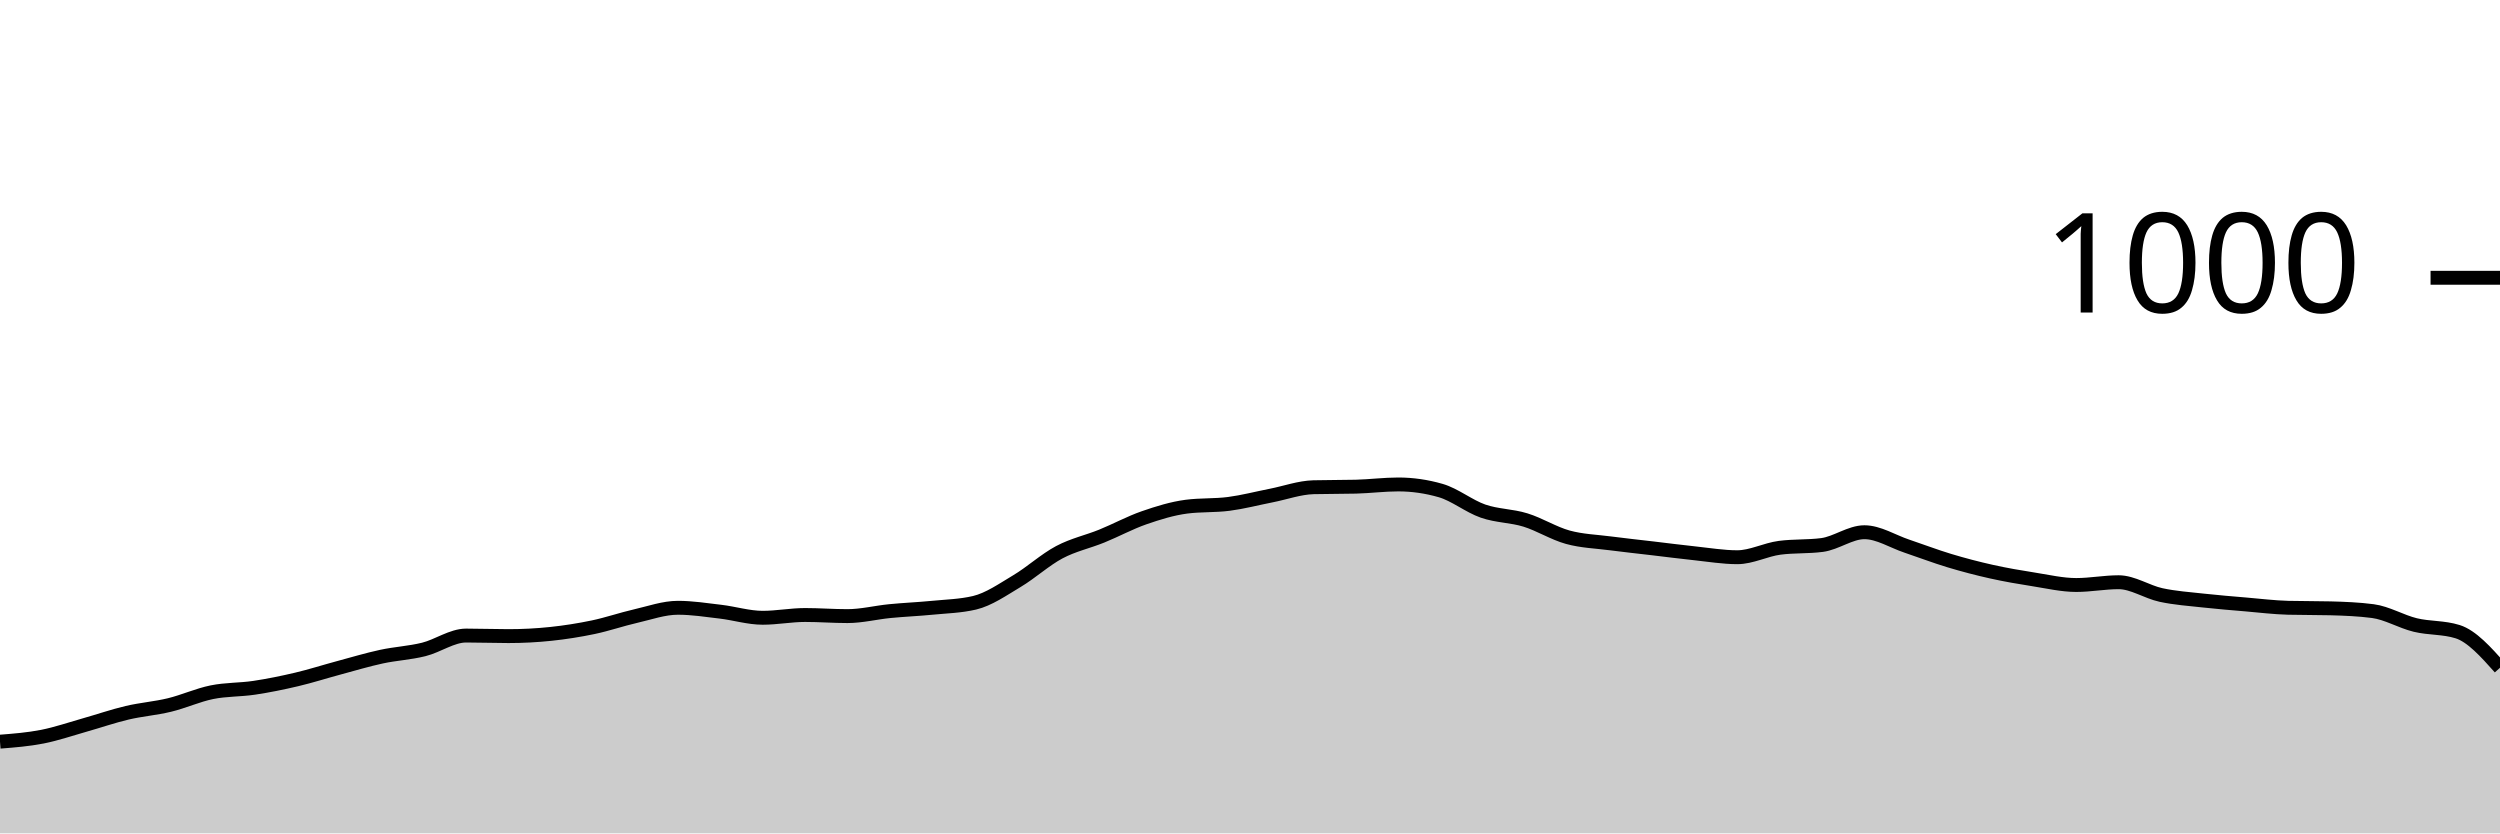
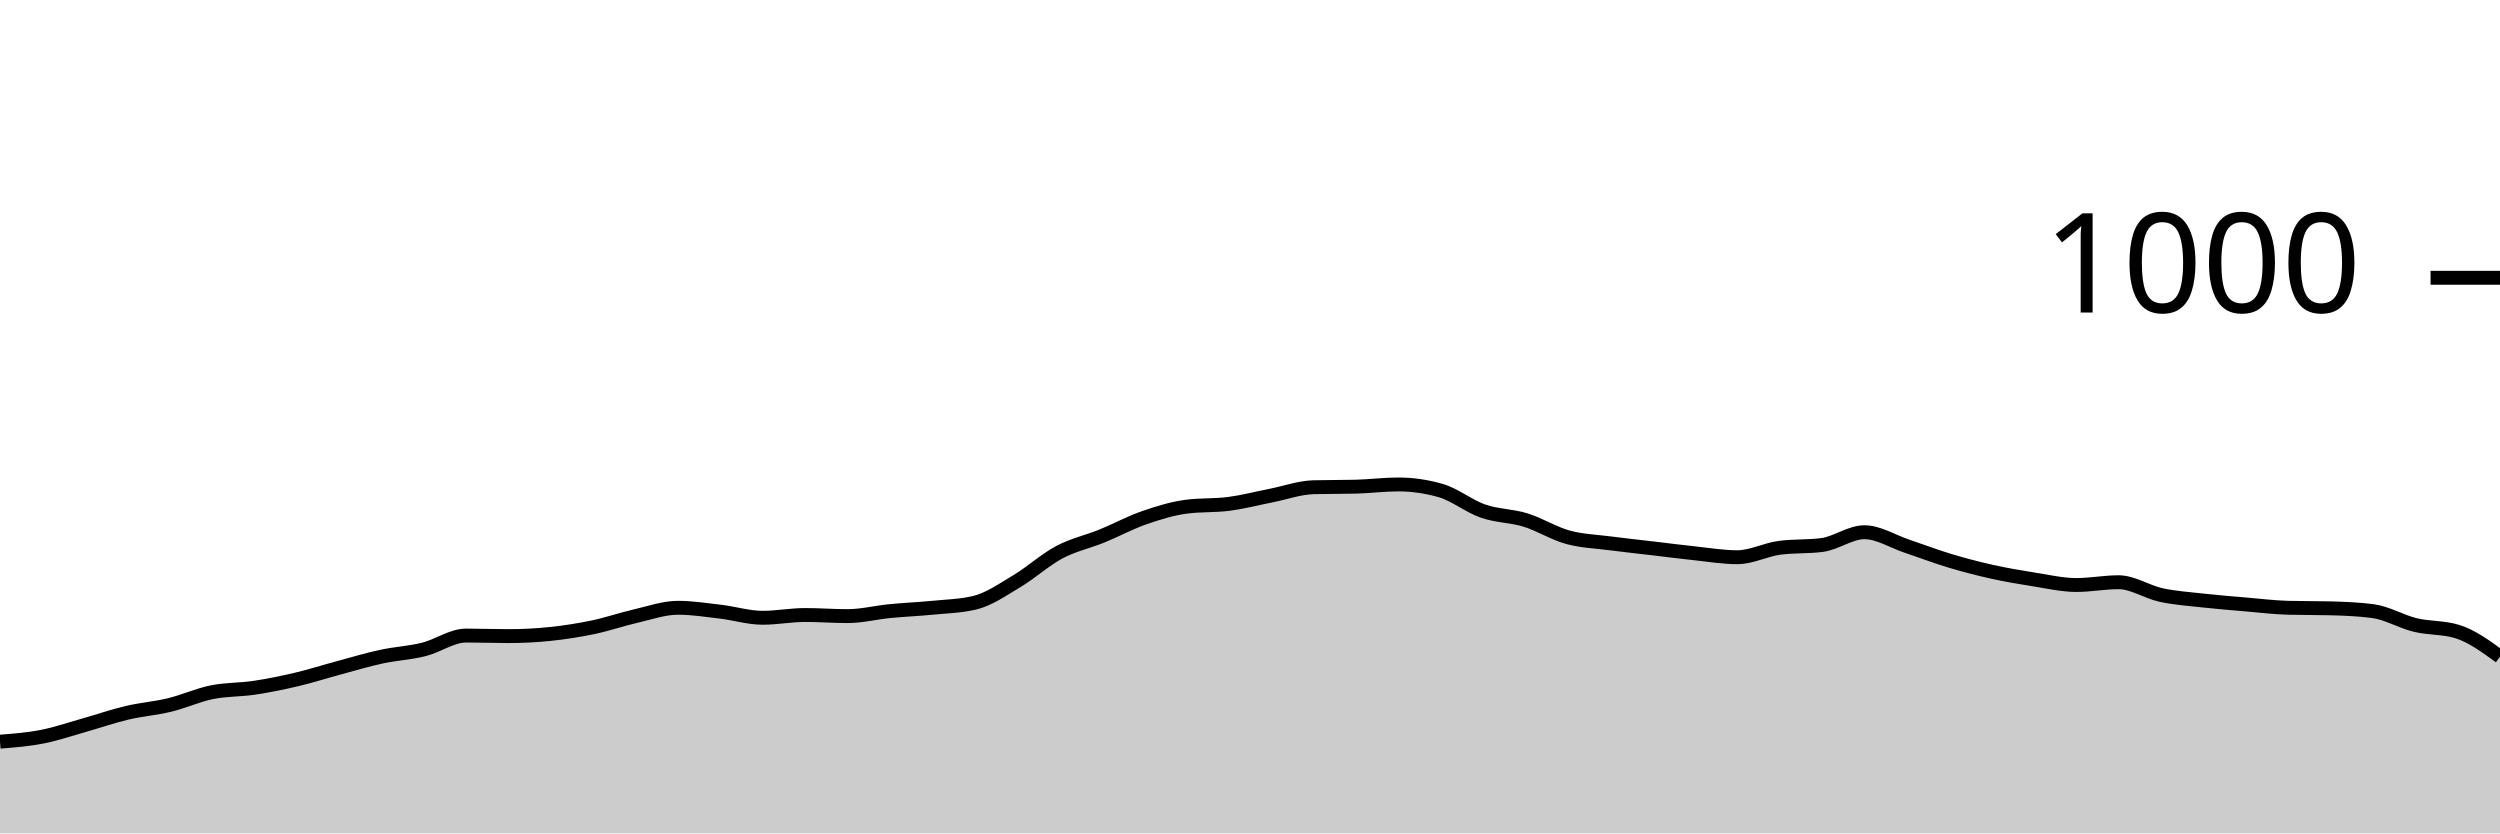
<svg xmlns="http://www.w3.org/2000/svg" viewBox="0 0 180 60">
  <g transform="translate(0,20)">
-     <path class="area" fill="rgba(0, 0, 0, 0.2)" d="M0,33.4C1.017,33.32,2.034,33.24,3.051,33.04C4.068,32.84,5.085,32.487,6.102,32.2C7.119,31.913,8.136,31.56,9.153,31.32C10.169,31.08,11.186,31.007,12.203,30.76C13.22,30.513,14.237,30.047,15.254,29.84C16.271,29.633,17.288,29.673,18.305,29.52C19.322,29.367,20.339,29.16,21.356,28.92C22.373,28.68,23.39,28.353,24.407,28.08C25.424,27.807,26.441,27.5,27.458,27.28C28.475,27.06,29.492,27.013,30.508,26.76C31.525,26.507,32.542,25.76,33.559,25.76C34.576,25.76,35.593,25.8,36.61,25.8C37.627,25.8,38.644,25.747,39.661,25.64C40.678,25.533,41.695,25.373,42.712,25.16C43.729,24.947,44.746,24.593,45.763,24.36C46.78,24.127,47.797,23.76,48.814,23.76C49.831,23.76,50.847,23.92,51.864,24.04C52.881,24.16,53.898,24.48,54.915,24.48C55.932,24.48,56.949,24.28,57.966,24.28C58.983,24.28,60,24.36,61.017,24.36C62.034,24.36,63.051,24.1,64.068,24C65.085,23.9,66.102,23.86,67.119,23.76C68.136,23.66,69.153,23.64,70.169,23.4C71.186,23.16,72.203,22.447,73.22,21.84C74.237,21.233,75.254,20.3,76.271,19.76C77.288,19.22,78.305,19.013,79.322,18.6C80.339,18.187,81.356,17.633,82.373,17.28C83.39,16.927,84.407,16.613,85.424,16.48C86.441,16.347,87.458,16.413,88.475,16.28C89.492,16.147,90.508,15.88,91.525,15.68C92.542,15.48,93.559,15.107,94.576,15.08C95.593,15.053,96.61,15.067,97.627,15.04C98.644,15.013,99.661,14.88,100.678,14.88C101.695,14.88,102.712,15.027,103.729,15.32C104.746,15.613,105.763,16.447,106.78,16.8C107.797,17.153,108.814,17.127,109.831,17.44C110.847,17.753,111.864,18.4,112.881,18.68C113.898,18.96,114.915,18.987,115.932,19.12C116.949,19.253,117.966,19.36,118.983,19.48C120,19.6,121.017,19.733,122.034,19.84C123.051,19.947,124.068,20.12,125.085,20.12C126.102,20.12,127.119,19.573,128.136,19.44C129.153,19.307,130.169,19.373,131.186,19.24C132.203,19.107,133.22,18.32,134.237,18.32C135.254,18.32,136.271,18.98,137.288,19.32C138.305,19.66,139.322,20.053,140.339,20.36C141.356,20.667,142.373,20.933,143.39,21.16C144.407,21.387,145.424,21.56,146.441,21.72C147.458,21.88,148.475,22.12,149.492,22.12C150.508,22.12,151.525,21.92,152.542,21.92C153.559,21.92,154.576,22.62,155.593,22.84C156.61,23.06,157.627,23.127,158.644,23.24C159.661,23.353,160.678,23.433,161.695,23.52C162.712,23.607,163.729,23.733,164.746,23.76C165.763,23.787,166.78,23.773,167.797,23.8C168.814,23.827,169.831,23.867,170.847,24C171.864,24.133,172.881,24.753,173.898,25C174.915,25.247,175.932,25.16,176.949,25.48C177.966,25.8,178.983,26.94,180,28.08L180,40C178.983,40,177.966,40,176.949,40C175.932,40,174.915,40,173.898,40C172.881,40,171.864,40,170.847,40C169.831,40,168.814,40,167.797,40C166.78,40,165.763,40,164.746,40C163.729,40,162.712,40,161.695,40C160.678,40,159.661,40,158.644,40C157.627,40,156.61,40,155.593,40C154.576,40,153.559,40,152.542,40C151.525,40,150.508,40,149.492,40C148.475,40,147.458,40,146.441,40C145.424,40,144.407,40,143.39,40C142.373,40,141.356,40,140.339,40C139.322,40,138.305,40,137.288,40C136.271,40,135.254,40,134.237,40C133.22,40,132.203,40,131.186,40C130.169,40,129.153,40,128.136,40C127.119,40,126.102,40,125.085,40C124.068,40,123.051,40,122.034,40C121.017,40,120,40,118.983,40C117.966,40,116.949,40,115.932,40C114.915,40,113.898,40,112.881,40C111.864,40,110.847,40,109.831,40C108.814,40,107.797,40,106.78,40C105.763,40,104.746,40,103.729,40C102.712,40,101.695,40,100.678,40C99.661,40,98.644,40,97.627,40C96.61,40,95.593,40,94.576,40C93.559,40,92.542,40,91.525,40C90.508,40,89.492,40,88.475,40C87.458,40,86.441,40,85.424,40C84.407,40,83.39,40,82.373,40C81.356,40,80.339,40,79.322,40C78.305,40,77.288,40,76.271,40C75.254,40,74.237,40,73.22,40C72.203,40,71.186,40,70.169,40C69.153,40,68.136,40,67.119,40C66.102,40,65.085,40,64.068,40C63.051,40,62.034,40,61.017,40C60,40,58.983,40,57.966,40C56.949,40,55.932,40,54.915,40C53.898,40,52.881,40,51.864,40C50.847,40,49.831,40,48.814,40C47.797,40,46.78,40,45.763,40C44.746,40,43.729,40,42.712,40C41.695,40,40.678,40,39.661,40C38.644,40,37.627,40,36.61,40C35.593,40,34.576,40,33.559,40C32.542,40,31.525,40,30.508,40C29.492,40,28.475,40,27.458,40C26.441,40,25.424,40,24.407,40C23.39,40,22.373,40,21.356,40C20.339,40,19.322,40,18.305,40C17.288,40,16.271,40,15.254,40C14.237,40,13.22,40,12.203,40C11.186,40,10.169,40,9.153,40C8.136,40,7.119,40,6.102,40C5.085,40,4.068,40,3.051,40C2.034,40,1.017,40,0,40Z" />
-     <path class="line" stroke="black" fill="none" d="M0,33.4C1.017,33.32,2.034,33.24,3.051,33.04C4.068,32.84,5.085,32.487,6.102,32.2C7.119,31.913,8.136,31.56,9.153,31.32C10.169,31.08,11.186,31.007,12.203,30.76C13.22,30.513,14.237,30.047,15.254,29.84C16.271,29.633,17.288,29.673,18.305,29.52C19.322,29.367,20.339,29.16,21.356,28.92C22.373,28.68,23.39,28.353,24.407,28.08C25.424,27.807,26.441,27.5,27.458,27.28C28.475,27.06,29.492,27.013,30.508,26.76C31.525,26.507,32.542,25.76,33.559,25.76C34.576,25.76,35.593,25.8,36.61,25.8C37.627,25.8,38.644,25.747,39.661,25.64C40.678,25.533,41.695,25.373,42.712,25.16C43.729,24.947,44.746,24.593,45.763,24.36C46.78,24.127,47.797,23.76,48.814,23.76C49.831,23.76,50.847,23.92,51.864,24.04C52.881,24.16,53.898,24.48,54.915,24.48C55.932,24.48,56.949,24.28,57.966,24.28C58.983,24.28,60,24.36,61.017,24.36C62.034,24.36,63.051,24.1,64.068,24C65.085,23.9,66.102,23.86,67.119,23.76C68.136,23.66,69.153,23.64,70.169,23.4C71.186,23.16,72.203,22.447,73.22,21.84C74.237,21.233,75.254,20.3,76.271,19.76C77.288,19.22,78.305,19.013,79.322,18.6C80.339,18.187,81.356,17.633,82.373,17.28C83.39,16.927,84.407,16.613,85.424,16.48C86.441,16.347,87.458,16.413,88.475,16.28C89.492,16.147,90.508,15.88,91.525,15.68C92.542,15.48,93.559,15.107,94.576,15.08C95.593,15.053,96.61,15.067,97.627,15.04C98.644,15.013,99.661,14.88,100.678,14.88C101.695,14.88,102.712,15.027,103.729,15.32C104.746,15.613,105.763,16.447,106.78,16.8C107.797,17.153,108.814,17.127,109.831,17.44C110.847,17.753,111.864,18.4,112.881,18.68C113.898,18.96,114.915,18.987,115.932,19.12C116.949,19.253,117.966,19.36,118.983,19.48C120,19.6,121.017,19.733,122.034,19.84C123.051,19.947,124.068,20.12,125.085,20.12C126.102,20.12,127.119,19.573,128.136,19.44C129.153,19.307,130.169,19.373,131.186,19.24C132.203,19.107,133.22,18.32,134.237,18.32C135.254,18.32,136.271,18.98,137.288,19.32C138.305,19.66,139.322,20.053,140.339,20.36C141.356,20.667,142.373,20.933,143.39,21.16C144.407,21.387,145.424,21.56,146.441,21.72C147.458,21.88,148.475,22.12,149.492,22.12C150.508,22.12,151.525,21.92,152.542,21.92C153.559,21.92,154.576,22.62,155.593,22.84C156.61,23.06,157.627,23.127,158.644,23.24C159.661,23.353,160.678,23.433,161.695,23.52C162.712,23.607,163.729,23.733,164.746,23.76C165.763,23.787,166.78,23.773,167.797,23.8C168.814,23.827,169.831,23.867,170.847,24C171.864,24.133,172.881,24.753,173.898,25C174.915,25.247,175.932,25.16,176.949,25.48C177.966,25.8,178.983,26.94,180,28.08" />
+     <path class="area" fill="rgba(0, 0, 0, 0.2)" d="M0,33.4C1.017,33.32,2.034,33.24,3.051,33.04C4.068,32.84,5.085,32.487,6.102,32.2C7.119,31.913,8.136,31.56,9.153,31.32C10.169,31.08,11.186,31.007,12.203,30.76C13.22,30.513,14.237,30.047,15.254,29.84C16.271,29.633,17.288,29.673,18.305,29.52C19.322,29.367,20.339,29.16,21.356,28.92C22.373,28.68,23.39,28.353,24.407,28.08C25.424,27.807,26.441,27.5,27.458,27.28C28.475,27.06,29.492,27.013,30.508,26.76C31.525,26.507,32.542,25.76,33.559,25.76C34.576,25.76,35.593,25.8,36.61,25.8C37.627,25.8,38.644,25.747,39.661,25.64C40.678,25.533,41.695,25.373,42.712,25.16C43.729,24.947,44.746,24.593,45.763,24.36C46.78,24.127,47.797,23.76,48.814,23.76C49.831,23.76,50.847,23.92,51.864,24.04C52.881,24.16,53.898,24.48,54.915,24.48C55.932,24.48,56.949,24.28,57.966,24.28C58.983,24.28,60,24.36,61.017,24.36C62.034,24.36,63.051,24.1,64.068,24C65.085,23.9,66.102,23.86,67.119,23.76C68.136,23.66,69.153,23.64,70.169,23.4C71.186,23.16,72.203,22.447,73.22,21.84C74.237,21.233,75.254,20.3,76.271,19.76C77.288,19.22,78.305,19.013,79.322,18.6C80.339,18.187,81.356,17.633,82.373,17.28C83.39,16.927,84.407,16.613,85.424,16.48C86.441,16.347,87.458,16.413,88.475,16.28C89.492,16.147,90.508,15.88,91.525,15.68C92.542,15.48,93.559,15.107,94.576,15.08C95.593,15.053,96.61,15.067,97.627,15.04C98.644,15.013,99.661,14.88,100.678,14.88C101.695,14.88,102.712,15.027,103.729,15.32C104.746,15.613,105.763,16.447,106.78,16.8C107.797,17.153,108.814,17.127,109.831,17.44C110.847,17.753,111.864,18.4,112.881,18.68C113.898,18.96,114.915,18.987,115.932,19.12C116.949,19.253,117.966,19.36,118.983,19.48C120,19.6,121.017,19.733,122.034,19.84C123.051,19.947,124.068,20.12,125.085,20.12C126.102,20.12,127.119,19.573,128.136,19.44C129.153,19.307,130.169,19.373,131.186,19.24C132.203,19.107,133.22,18.32,134.237,18.32C135.254,18.32,136.271,18.98,137.288,19.32C138.305,19.66,139.322,20.053,140.339,20.36C141.356,20.667,142.373,20.933,143.39,21.16C144.407,21.387,145.424,21.56,146.441,21.72C147.458,21.88,148.475,22.12,149.492,22.12C150.508,22.12,151.525,21.92,152.542,21.92C153.559,21.92,154.576,22.62,155.593,22.84C156.61,23.06,157.627,23.127,158.644,23.24C159.661,23.353,160.678,23.433,161.695,23.52C162.712,23.607,163.729,23.733,164.746,23.76C165.763,23.787,166.78,23.773,167.797,23.8C168.814,23.827,169.831,23.867,170.847,24C171.864,24.133,172.881,24.753,173.898,25C174.915,25.247,175.932,25.16,176.949,25.48C177.966,25.8,178.983,26.54,180,27.28L180,40C178.983,40,177.966,40,176.949,40C175.932,40,174.915,40,173.898,40C172.881,40,171.864,40,170.847,40C169.831,40,168.814,40,167.797,40C166.78,40,165.763,40,164.746,40C163.729,40,162.712,40,161.695,40C160.678,40,159.661,40,158.644,40C157.627,40,156.61,40,155.593,40C154.576,40,153.559,40,152.542,40C151.525,40,150.508,40,149.492,40C148.475,40,147.458,40,146.441,40C145.424,40,144.407,40,143.39,40C142.373,40,141.356,40,140.339,40C139.322,40,138.305,40,137.288,40C136.271,40,135.254,40,134.237,40C133.22,40,132.203,40,131.186,40C130.169,40,129.153,40,128.136,40C127.119,40,126.102,40,125.085,40C124.068,40,123.051,40,122.034,40C121.017,40,120,40,118.983,40C117.966,40,116.949,40,115.932,40C114.915,40,113.898,40,112.881,40C111.864,40,110.847,40,109.831,40C108.814,40,107.797,40,106.78,40C105.763,40,104.746,40,103.729,40C102.712,40,101.695,40,100.678,40C99.661,40,98.644,40,97.627,40C96.61,40,95.593,40,94.576,40C93.559,40,92.542,40,91.525,40C90.508,40,89.492,40,88.475,40C87.458,40,86.441,40,85.424,40C84.407,40,83.39,40,82.373,40C81.356,40,80.339,40,79.322,40C78.305,40,77.288,40,76.271,40C75.254,40,74.237,40,73.22,40C72.203,40,71.186,40,70.169,40C69.153,40,68.136,40,67.119,40C66.102,40,65.085,40,64.068,40C63.051,40,62.034,40,61.017,40C60,40,58.983,40,57.966,40C56.949,40,55.932,40,54.915,40C53.898,40,52.881,40,51.864,40C50.847,40,49.831,40,48.814,40C47.797,40,46.78,40,45.763,40C44.746,40,43.729,40,42.712,40C41.695,40,40.678,40,39.661,40C38.644,40,37.627,40,36.61,40C35.593,40,34.576,40,33.559,40C32.542,40,31.525,40,30.508,40C29.492,40,28.475,40,27.458,40C26.441,40,25.424,40,24.407,40C23.39,40,22.373,40,21.356,40C20.339,40,19.322,40,18.305,40C17.288,40,16.271,40,15.254,40C14.237,40,13.22,40,12.203,40C11.186,40,10.169,40,9.153,40C8.136,40,7.119,40,6.102,40C5.085,40,4.068,40,3.051,40C2.034,40,1.017,40,0,40Z" />
+     <path class="line" stroke="black" fill="none" d="M0,33.4C1.017,33.32,2.034,33.24,3.051,33.04C4.068,32.84,5.085,32.487,6.102,32.2C7.119,31.913,8.136,31.56,9.153,31.32C10.169,31.08,11.186,31.007,12.203,30.76C13.22,30.513,14.237,30.047,15.254,29.84C16.271,29.633,17.288,29.673,18.305,29.52C19.322,29.367,20.339,29.16,21.356,28.92C22.373,28.68,23.39,28.353,24.407,28.08C25.424,27.807,26.441,27.5,27.458,27.28C28.475,27.06,29.492,27.013,30.508,26.76C31.525,26.507,32.542,25.76,33.559,25.76C34.576,25.76,35.593,25.8,36.61,25.8C37.627,25.8,38.644,25.747,39.661,25.64C40.678,25.533,41.695,25.373,42.712,25.16C43.729,24.947,44.746,24.593,45.763,24.36C46.78,24.127,47.797,23.76,48.814,23.76C49.831,23.76,50.847,23.92,51.864,24.04C52.881,24.16,53.898,24.48,54.915,24.48C55.932,24.48,56.949,24.28,57.966,24.28C58.983,24.28,60,24.36,61.017,24.36C62.034,24.36,63.051,24.1,64.068,24C65.085,23.9,66.102,23.86,67.119,23.76C68.136,23.66,69.153,23.64,70.169,23.4C71.186,23.16,72.203,22.447,73.22,21.84C74.237,21.233,75.254,20.3,76.271,19.76C77.288,19.22,78.305,19.013,79.322,18.6C80.339,18.187,81.356,17.633,82.373,17.28C83.39,16.927,84.407,16.613,85.424,16.48C86.441,16.347,87.458,16.413,88.475,16.28C89.492,16.147,90.508,15.88,91.525,15.68C92.542,15.48,93.559,15.107,94.576,15.08C95.593,15.053,96.61,15.067,97.627,15.04C98.644,15.013,99.661,14.88,100.678,14.88C101.695,14.88,102.712,15.027,103.729,15.32C104.746,15.613,105.763,16.447,106.78,16.8C107.797,17.153,108.814,17.127,109.831,17.44C110.847,17.753,111.864,18.4,112.881,18.68C113.898,18.96,114.915,18.987,115.932,19.12C116.949,19.253,117.966,19.36,118.983,19.48C120,19.6,121.017,19.733,122.034,19.84C123.051,19.947,124.068,20.12,125.085,20.12C126.102,20.12,127.119,19.573,128.136,19.44C129.153,19.307,130.169,19.373,131.186,19.24C132.203,19.107,133.22,18.32,134.237,18.32C135.254,18.32,136.271,18.98,137.288,19.32C138.305,19.66,139.322,20.053,140.339,20.36C141.356,20.667,142.373,20.933,143.39,21.16C144.407,21.387,145.424,21.56,146.441,21.72C147.458,21.88,148.475,22.12,149.492,22.12C150.508,22.12,151.525,21.92,152.542,21.92C153.559,21.92,154.576,22.62,155.593,22.84C156.61,23.06,157.627,23.127,158.644,23.24C159.661,23.353,160.678,23.433,161.695,23.52C162.712,23.607,163.729,23.733,164.746,23.76C165.763,23.787,166.78,23.773,167.797,23.8C168.814,23.827,169.831,23.867,170.847,24C171.864,24.133,172.881,24.753,173.898,25C174.915,25.247,175.932,25.16,176.949,25.48C177.966,25.8,178.983,26.54,180,27.28" />
    <path class="axis-ceiling" stroke-width="1" stroke="black" fill="none" d="M175,0L180,0" />
    <text class="axis-ceiling-label" font-family="sans-serif" text-anchor="end" font-size="10px" x="170" y="2.5">1000</text>
  </g>
</svg>
